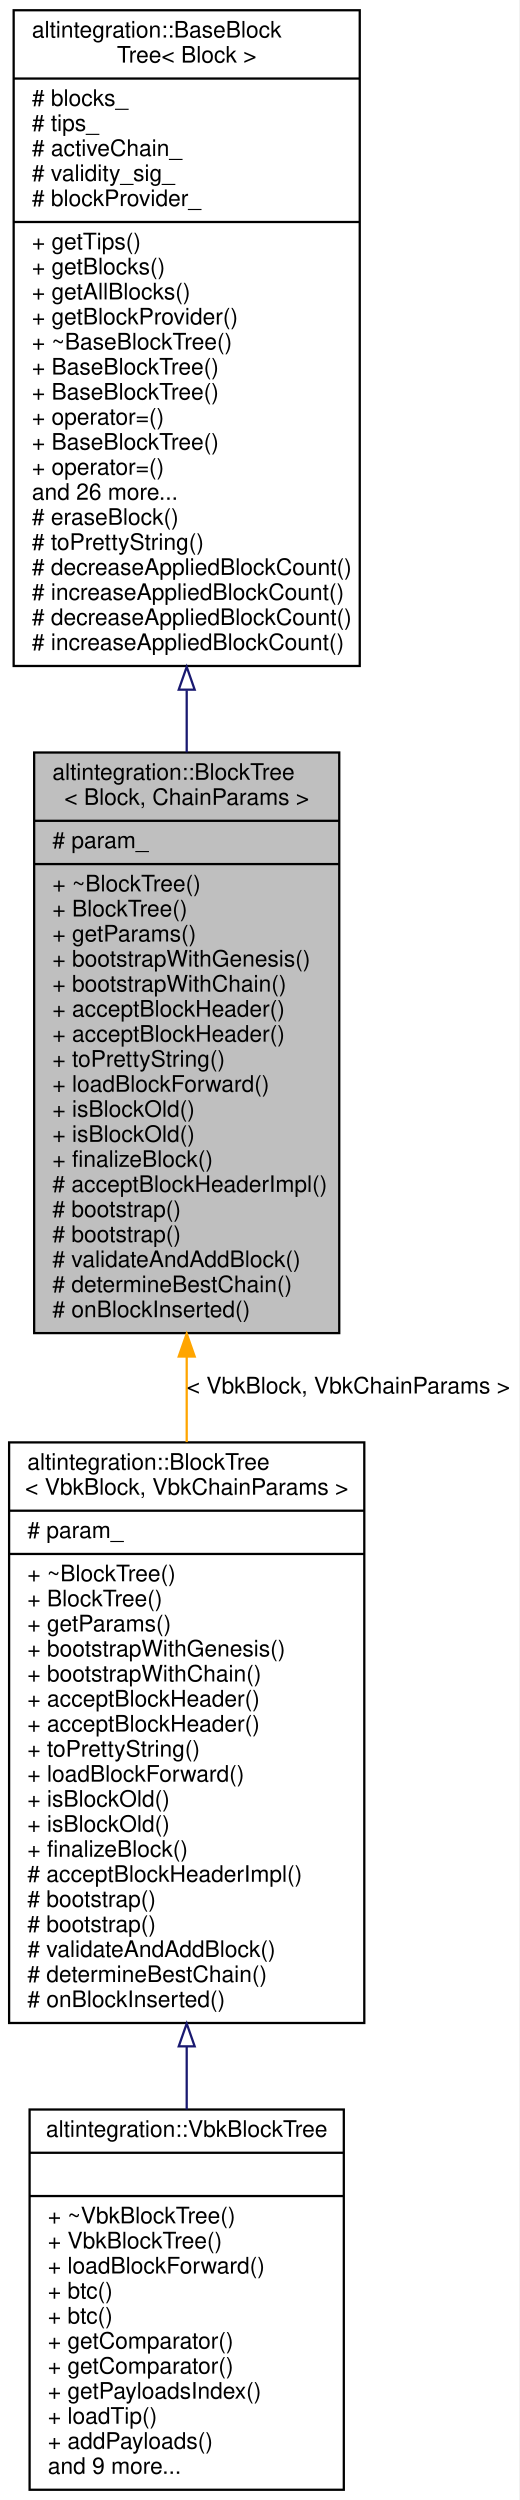
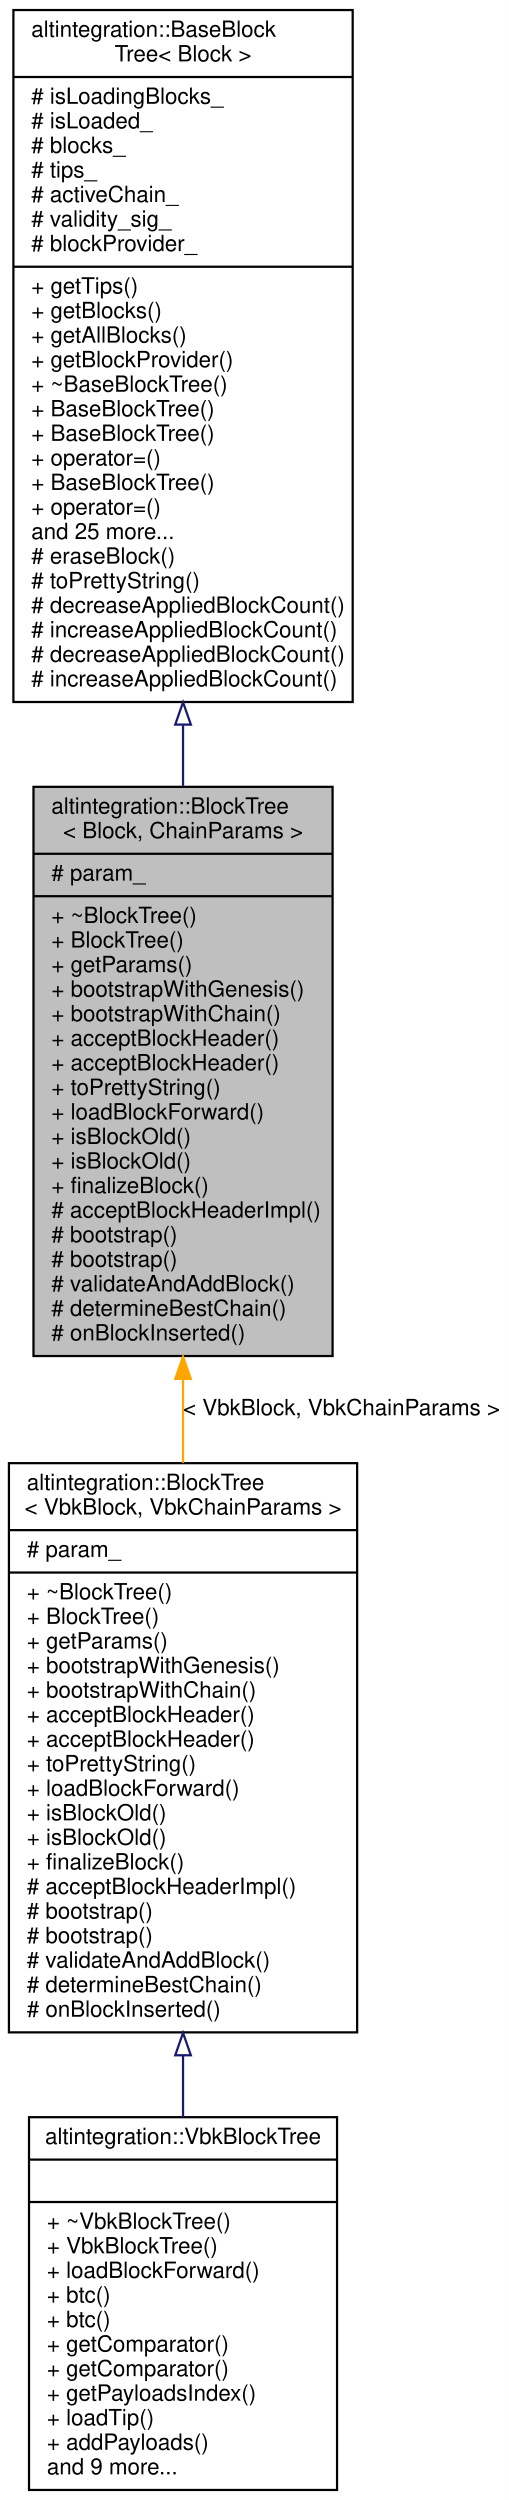
- <svg xmlns="http://www.w3.org/2000/svg" xmlns:xlink="http://www.w3.org/1999/xlink" width="228pt" height="1098pt" viewBox="0.00 0.00 228.00 1098.00">
-   <g id="graph0" class="graph" transform="scale(1 1) rotate(0) translate(4 1094)">
-     <polygon fill="white" stroke="transparent" points="-4,4 -4,-1094 224,-1094 224,4 -4,4" />
+ <svg xmlns="http://www.w3.org/2000/svg" xmlns:xlink="http://www.w3.org/1999/xlink" width="228pt" height="1120pt" viewBox="0.00 0.00 228.00 1120.00">
+   <g id="graph0" class="graph" transform="scale(1 1) rotate(0) translate(4 1116)">
+     <polygon fill="white" stroke="transparent" points="-4,4 -4,-1116 224,-1116 224,4 -4,4" />
    <g id="node1" class="node">
      <g id="a_node1">
        <a xlink:title="BlockTree is a tree of blocks with single &quot;bootstrap&quot; block as root.">
          <polygon fill="#bfbfbf" stroke="black" points="11,-508.5 11,-763.5 145,-763.5 145,-508.5 11,-508.5" />
          <text text-anchor="start" x="19" y="-751.5" font-family="Helvetica,sans-Serif" font-size="10.00">altintegration::BlockTree</text>
          <text text-anchor="middle" x="78" y="-740.5" font-family="Helvetica,sans-Serif" font-size="10.00">&lt; Block, ChainParams &gt;</text>
          <polyline fill="none" stroke="black" points="11,-733.5 145,-733.5 " />
          <text text-anchor="start" x="19" y="-721.5" font-family="Helvetica,sans-Serif" font-size="10.00"># param_</text>
          <polyline fill="none" stroke="black" points="11,-714.5 145,-714.5 " />
          <text text-anchor="start" x="19" y="-702.5" font-family="Helvetica,sans-Serif" font-size="10.00">+ ~BlockTree()</text>
          <text text-anchor="start" x="19" y="-691.5" font-family="Helvetica,sans-Serif" font-size="10.00">+ BlockTree()</text>
          <text text-anchor="start" x="19" y="-680.5" font-family="Helvetica,sans-Serif" font-size="10.00">+ getParams()</text>
          <text text-anchor="start" x="19" y="-669.5" font-family="Helvetica,sans-Serif" font-size="10.00">+ bootstrapWithGenesis()</text>
          <text text-anchor="start" x="19" y="-658.5" font-family="Helvetica,sans-Serif" font-size="10.00">+ bootstrapWithChain()</text>
          <text text-anchor="start" x="19" y="-647.5" font-family="Helvetica,sans-Serif" font-size="10.00">+ acceptBlockHeader()</text>
          <text text-anchor="start" x="19" y="-636.5" font-family="Helvetica,sans-Serif" font-size="10.00">+ acceptBlockHeader()</text>
          <text text-anchor="start" x="19" y="-625.5" font-family="Helvetica,sans-Serif" font-size="10.00">+ toPrettyString()</text>
          <text text-anchor="start" x="19" y="-614.5" font-family="Helvetica,sans-Serif" font-size="10.00">+ loadBlockForward()</text>
          <text text-anchor="start" x="19" y="-603.5" font-family="Helvetica,sans-Serif" font-size="10.00">+ isBlockOld()</text>
          <text text-anchor="start" x="19" y="-592.5" font-family="Helvetica,sans-Serif" font-size="10.00">+ isBlockOld()</text>
          <text text-anchor="start" x="19" y="-581.5" font-family="Helvetica,sans-Serif" font-size="10.00">+ finalizeBlock()</text>
          <text text-anchor="start" x="19" y="-570.5" font-family="Helvetica,sans-Serif" font-size="10.00"># acceptBlockHeaderImpl()</text>
          <text text-anchor="start" x="19" y="-559.5" font-family="Helvetica,sans-Serif" font-size="10.00"># bootstrap()</text>
          <text text-anchor="start" x="19" y="-548.5" font-family="Helvetica,sans-Serif" font-size="10.00"># bootstrap()</text>
          <text text-anchor="start" x="19" y="-537.5" font-family="Helvetica,sans-Serif" font-size="10.00"># validateAndAddBlock()</text>
          <text text-anchor="start" x="19" y="-526.5" font-family="Helvetica,sans-Serif" font-size="10.00"># determineBestChain()</text>
          <text text-anchor="start" x="19" y="-515.5" font-family="Helvetica,sans-Serif" font-size="10.00"># onBlockInserted()</text>
        </a>
      </g>
    </g>
    <g id="node3" class="node">
      <g id="a_node3">
        <a xlink:href="structaltintegration_1_1BlockTree.html" target="_top" xlink:title=" ">
          <polygon fill="white" stroke="black" points="0,-205.5 0,-460.5 156,-460.5 156,-205.5 0,-205.5" />
          <text text-anchor="start" x="8" y="-448.5" font-family="Helvetica,sans-Serif" font-size="10.00">altintegration::BlockTree</text>
          <text text-anchor="middle" x="78" y="-437.5" font-family="Helvetica,sans-Serif" font-size="10.00">&lt; VbkBlock, VbkChainParams &gt;</text>
          <polyline fill="none" stroke="black" points="0,-430.5 156,-430.5 " />
          <text text-anchor="start" x="8" y="-418.5" font-family="Helvetica,sans-Serif" font-size="10.00"># param_</text>
          <polyline fill="none" stroke="black" points="0,-411.5 156,-411.5 " />
          <text text-anchor="start" x="8" y="-399.5" font-family="Helvetica,sans-Serif" font-size="10.00">+ ~BlockTree()</text>
          <text text-anchor="start" x="8" y="-388.5" font-family="Helvetica,sans-Serif" font-size="10.00">+ BlockTree()</text>
          <text text-anchor="start" x="8" y="-377.5" font-family="Helvetica,sans-Serif" font-size="10.00">+ getParams()</text>
          <text text-anchor="start" x="8" y="-366.5" font-family="Helvetica,sans-Serif" font-size="10.00">+ bootstrapWithGenesis()</text>
          <text text-anchor="start" x="8" y="-355.5" font-family="Helvetica,sans-Serif" font-size="10.00">+ bootstrapWithChain()</text>
          <text text-anchor="start" x="8" y="-344.5" font-family="Helvetica,sans-Serif" font-size="10.00">+ acceptBlockHeader()</text>
          <text text-anchor="start" x="8" y="-333.5" font-family="Helvetica,sans-Serif" font-size="10.00">+ acceptBlockHeader()</text>
          <text text-anchor="start" x="8" y="-322.5" font-family="Helvetica,sans-Serif" font-size="10.00">+ toPrettyString()</text>
          <text text-anchor="start" x="8" y="-311.5" font-family="Helvetica,sans-Serif" font-size="10.00">+ loadBlockForward()</text>
          <text text-anchor="start" x="8" y="-300.5" font-family="Helvetica,sans-Serif" font-size="10.00">+ isBlockOld()</text>
          <text text-anchor="start" x="8" y="-289.5" font-family="Helvetica,sans-Serif" font-size="10.00">+ isBlockOld()</text>
          <text text-anchor="start" x="8" y="-278.5" font-family="Helvetica,sans-Serif" font-size="10.00">+ finalizeBlock()</text>
          <text text-anchor="start" x="8" y="-267.5" font-family="Helvetica,sans-Serif" font-size="10.00"># acceptBlockHeaderImpl()</text>
          <text text-anchor="start" x="8" y="-256.5" font-family="Helvetica,sans-Serif" font-size="10.00"># bootstrap()</text>
          <text text-anchor="start" x="8" y="-245.5" font-family="Helvetica,sans-Serif" font-size="10.00"># bootstrap()</text>
          <text text-anchor="start" x="8" y="-234.5" font-family="Helvetica,sans-Serif" font-size="10.00"># validateAndAddBlock()</text>
          <text text-anchor="start" x="8" y="-223.5" font-family="Helvetica,sans-Serif" font-size="10.00"># determineBestChain()</text>
          <text text-anchor="start" x="8" y="-212.5" font-family="Helvetica,sans-Serif" font-size="10.00"># onBlockInserted()</text>
        </a>
      </g>
    </g>
    <g id="edge2" class="edge">
      <path fill="none" stroke="orange" d="M78,-498.22C78,-485.7 78,-473.05 78,-460.63" />
      <polygon fill="orange" stroke="orange" points="74.5,-498.22 78,-508.22 81.5,-498.22 74.5,-498.22" />
      <text text-anchor="middle" x="149" y="-482" font-family="Helvetica,sans-Serif" font-size="10.00"> &lt; VbkBlock, VbkChainParams &gt;</text>
    </g>
    <g id="node2" class="node">
      <g id="a_node2">
        <a xlink:href="structaltintegration_1_1BaseBlockTree.html" target="_top" xlink:title="Base block tree that stores all blocks, maintains tree tips, maintains active chain.">
-           <polygon fill="white" stroke="black" points="2,-801.5 2,-1089.5 154,-1089.5 154,-801.5 2,-801.5" />
-           <text text-anchor="start" x="10" y="-1077.5" font-family="Helvetica,sans-Serif" font-size="10.00">altintegration::BaseBlock</text>
-           <text text-anchor="middle" x="78" y="-1066.5" font-family="Helvetica,sans-Serif" font-size="10.00">Tree&lt; Block &gt;</text>
-           <polyline fill="none" stroke="black" points="2,-1059.5 154,-1059.5 " />
+           <polygon fill="white" stroke="black" points="2,-801.5 2,-1111.5 154,-1111.5 154,-801.5 2,-801.5" />
+           <text text-anchor="start" x="10" y="-1099.5" font-family="Helvetica,sans-Serif" font-size="10.00">altintegration::BaseBlock</text>
+           <text text-anchor="middle" x="78" y="-1088.5" font-family="Helvetica,sans-Serif" font-size="10.00">Tree&lt; Block &gt;</text>
+           <polyline fill="none" stroke="black" points="2,-1081.5 154,-1081.5 " />
+           <text text-anchor="start" x="10" y="-1069.5" font-family="Helvetica,sans-Serif" font-size="10.00"># isLoadingBlocks_</text>
+           <text text-anchor="start" x="10" y="-1058.5" font-family="Helvetica,sans-Serif" font-size="10.00"># isLoaded_</text>
          <text text-anchor="start" x="10" y="-1047.5" font-family="Helvetica,sans-Serif" font-size="10.00"># blocks_</text>
          <text text-anchor="start" x="10" y="-1036.5" font-family="Helvetica,sans-Serif" font-size="10.00"># tips_</text>
          <text text-anchor="start" x="10" y="-1025.5" font-family="Helvetica,sans-Serif" font-size="10.00"># activeChain_</text>
          <text text-anchor="start" x="10" y="-1014.5" font-family="Helvetica,sans-Serif" font-size="10.00"># validity_sig_</text>
          <text text-anchor="start" x="10" y="-1003.5" font-family="Helvetica,sans-Serif" font-size="10.00"># blockProvider_</text>
          <polyline fill="none" stroke="black" points="2,-996.5 154,-996.5 " />
          <text text-anchor="start" x="10" y="-984.5" font-family="Helvetica,sans-Serif" font-size="10.00">+ getTips()</text>
          <text text-anchor="start" x="10" y="-973.5" font-family="Helvetica,sans-Serif" font-size="10.00">+ getBlocks()</text>
          <text text-anchor="start" x="10" y="-962.5" font-family="Helvetica,sans-Serif" font-size="10.00">+ getAllBlocks()</text>
          <text text-anchor="start" x="10" y="-951.5" font-family="Helvetica,sans-Serif" font-size="10.00">+ getBlockProvider()</text>
          <text text-anchor="start" x="10" y="-940.5" font-family="Helvetica,sans-Serif" font-size="10.00">+ ~BaseBlockTree()</text>
          <text text-anchor="start" x="10" y="-929.5" font-family="Helvetica,sans-Serif" font-size="10.00">+ BaseBlockTree()</text>
          <text text-anchor="start" x="10" y="-918.5" font-family="Helvetica,sans-Serif" font-size="10.00">+ BaseBlockTree()</text>
          <text text-anchor="start" x="10" y="-907.5" font-family="Helvetica,sans-Serif" font-size="10.00">+ operator=()</text>
          <text text-anchor="start" x="10" y="-896.5" font-family="Helvetica,sans-Serif" font-size="10.00">+ BaseBlockTree()</text>
          <text text-anchor="start" x="10" y="-885.5" font-family="Helvetica,sans-Serif" font-size="10.00">+ operator=()</text>
-           <text text-anchor="start" x="10" y="-874.5" font-family="Helvetica,sans-Serif" font-size="10.00">and 26 more...</text>
+           <text text-anchor="start" x="10" y="-874.5" font-family="Helvetica,sans-Serif" font-size="10.00">and 25 more...</text>
          <text text-anchor="start" x="10" y="-863.5" font-family="Helvetica,sans-Serif" font-size="10.00"># eraseBlock()</text>
          <text text-anchor="start" x="10" y="-852.5" font-family="Helvetica,sans-Serif" font-size="10.00"># toPrettyString()</text>
          <text text-anchor="start" x="10" y="-841.5" font-family="Helvetica,sans-Serif" font-size="10.00"># decreaseAppliedBlockCount()</text>
          <text text-anchor="start" x="10" y="-830.5" font-family="Helvetica,sans-Serif" font-size="10.00"># increaseAppliedBlockCount()</text>
          <text text-anchor="start" x="10" y="-819.5" font-family="Helvetica,sans-Serif" font-size="10.00"># decreaseAppliedBlockCount()</text>
          <text text-anchor="start" x="10" y="-808.5" font-family="Helvetica,sans-Serif" font-size="10.00"># increaseAppliedBlockCount()</text>
        </a>
      </g>
    </g>
    <g id="edge1" class="edge">
-       <path fill="none" stroke="midnightblue" d="M78,-790.81C78,-781.69 78,-772.58 78,-763.58" />
-       <polygon fill="none" stroke="midnightblue" points="74.5,-791.1 78,-801.1 81.5,-791.1 74.5,-791.1" />
+       <path fill="none" stroke="midnightblue" d="M78,-791.09C78,-781.97 78,-772.88 78,-763.93" />
+       <polygon fill="none" stroke="midnightblue" points="74.5,-791.38 78,-801.38 81.5,-791.38 74.5,-791.38" />
    </g>
    <g id="node4" class="node">
      <g id="a_node4">
        <a xlink:href="structaltintegration_1_1VbkBlockTree.html" target="_top" xlink:title="Veriblock block tree.">
          <polygon fill="white" stroke="black" points="9,-0.5 9,-167.5 147,-167.5 147,-0.5 9,-0.5" />
          <text text-anchor="middle" x="78" y="-155.5" font-family="Helvetica,sans-Serif" font-size="10.00">altintegration::VbkBlockTree</text>
          <polyline fill="none" stroke="black" points="9,-148.5 147,-148.5 " />
          <text text-anchor="middle" x="78" y="-136.5" font-family="Helvetica,sans-Serif" font-size="10.00"> </text>
          <polyline fill="none" stroke="black" points="9,-129.5 147,-129.5 " />
          <text text-anchor="start" x="17" y="-117.5" font-family="Helvetica,sans-Serif" font-size="10.00">+ ~VbkBlockTree()</text>
          <text text-anchor="start" x="17" y="-106.5" font-family="Helvetica,sans-Serif" font-size="10.00">+ VbkBlockTree()</text>
          <text text-anchor="start" x="17" y="-95.5" font-family="Helvetica,sans-Serif" font-size="10.00">+ loadBlockForward()</text>
          <text text-anchor="start" x="17" y="-84.5" font-family="Helvetica,sans-Serif" font-size="10.00">+ btc()</text>
          <text text-anchor="start" x="17" y="-73.5" font-family="Helvetica,sans-Serif" font-size="10.00">+ btc()</text>
          <text text-anchor="start" x="17" y="-62.5" font-family="Helvetica,sans-Serif" font-size="10.00">+ getComparator()</text>
          <text text-anchor="start" x="17" y="-51.5" font-family="Helvetica,sans-Serif" font-size="10.00">+ getComparator()</text>
          <text text-anchor="start" x="17" y="-40.5" font-family="Helvetica,sans-Serif" font-size="10.00">+ getPayloadsIndex()</text>
          <text text-anchor="start" x="17" y="-29.5" font-family="Helvetica,sans-Serif" font-size="10.00">+ loadTip()</text>
          <text text-anchor="start" x="17" y="-18.5" font-family="Helvetica,sans-Serif" font-size="10.00">+ addPayloads()</text>
          <text text-anchor="start" x="17" y="-7.5" font-family="Helvetica,sans-Serif" font-size="10.00">and 9 more...</text>
        </a>
      </g>
    </g>
    <g id="edge3" class="edge">
      <path fill="none" stroke="midnightblue" d="M78,-195.07C78,-185.72 78,-176.48 78,-167.56" />
      <polygon fill="none" stroke="midnightblue" points="74.5,-195.24 78,-205.24 81.5,-195.24 74.5,-195.24" />
    </g>
  </g>
</svg>
